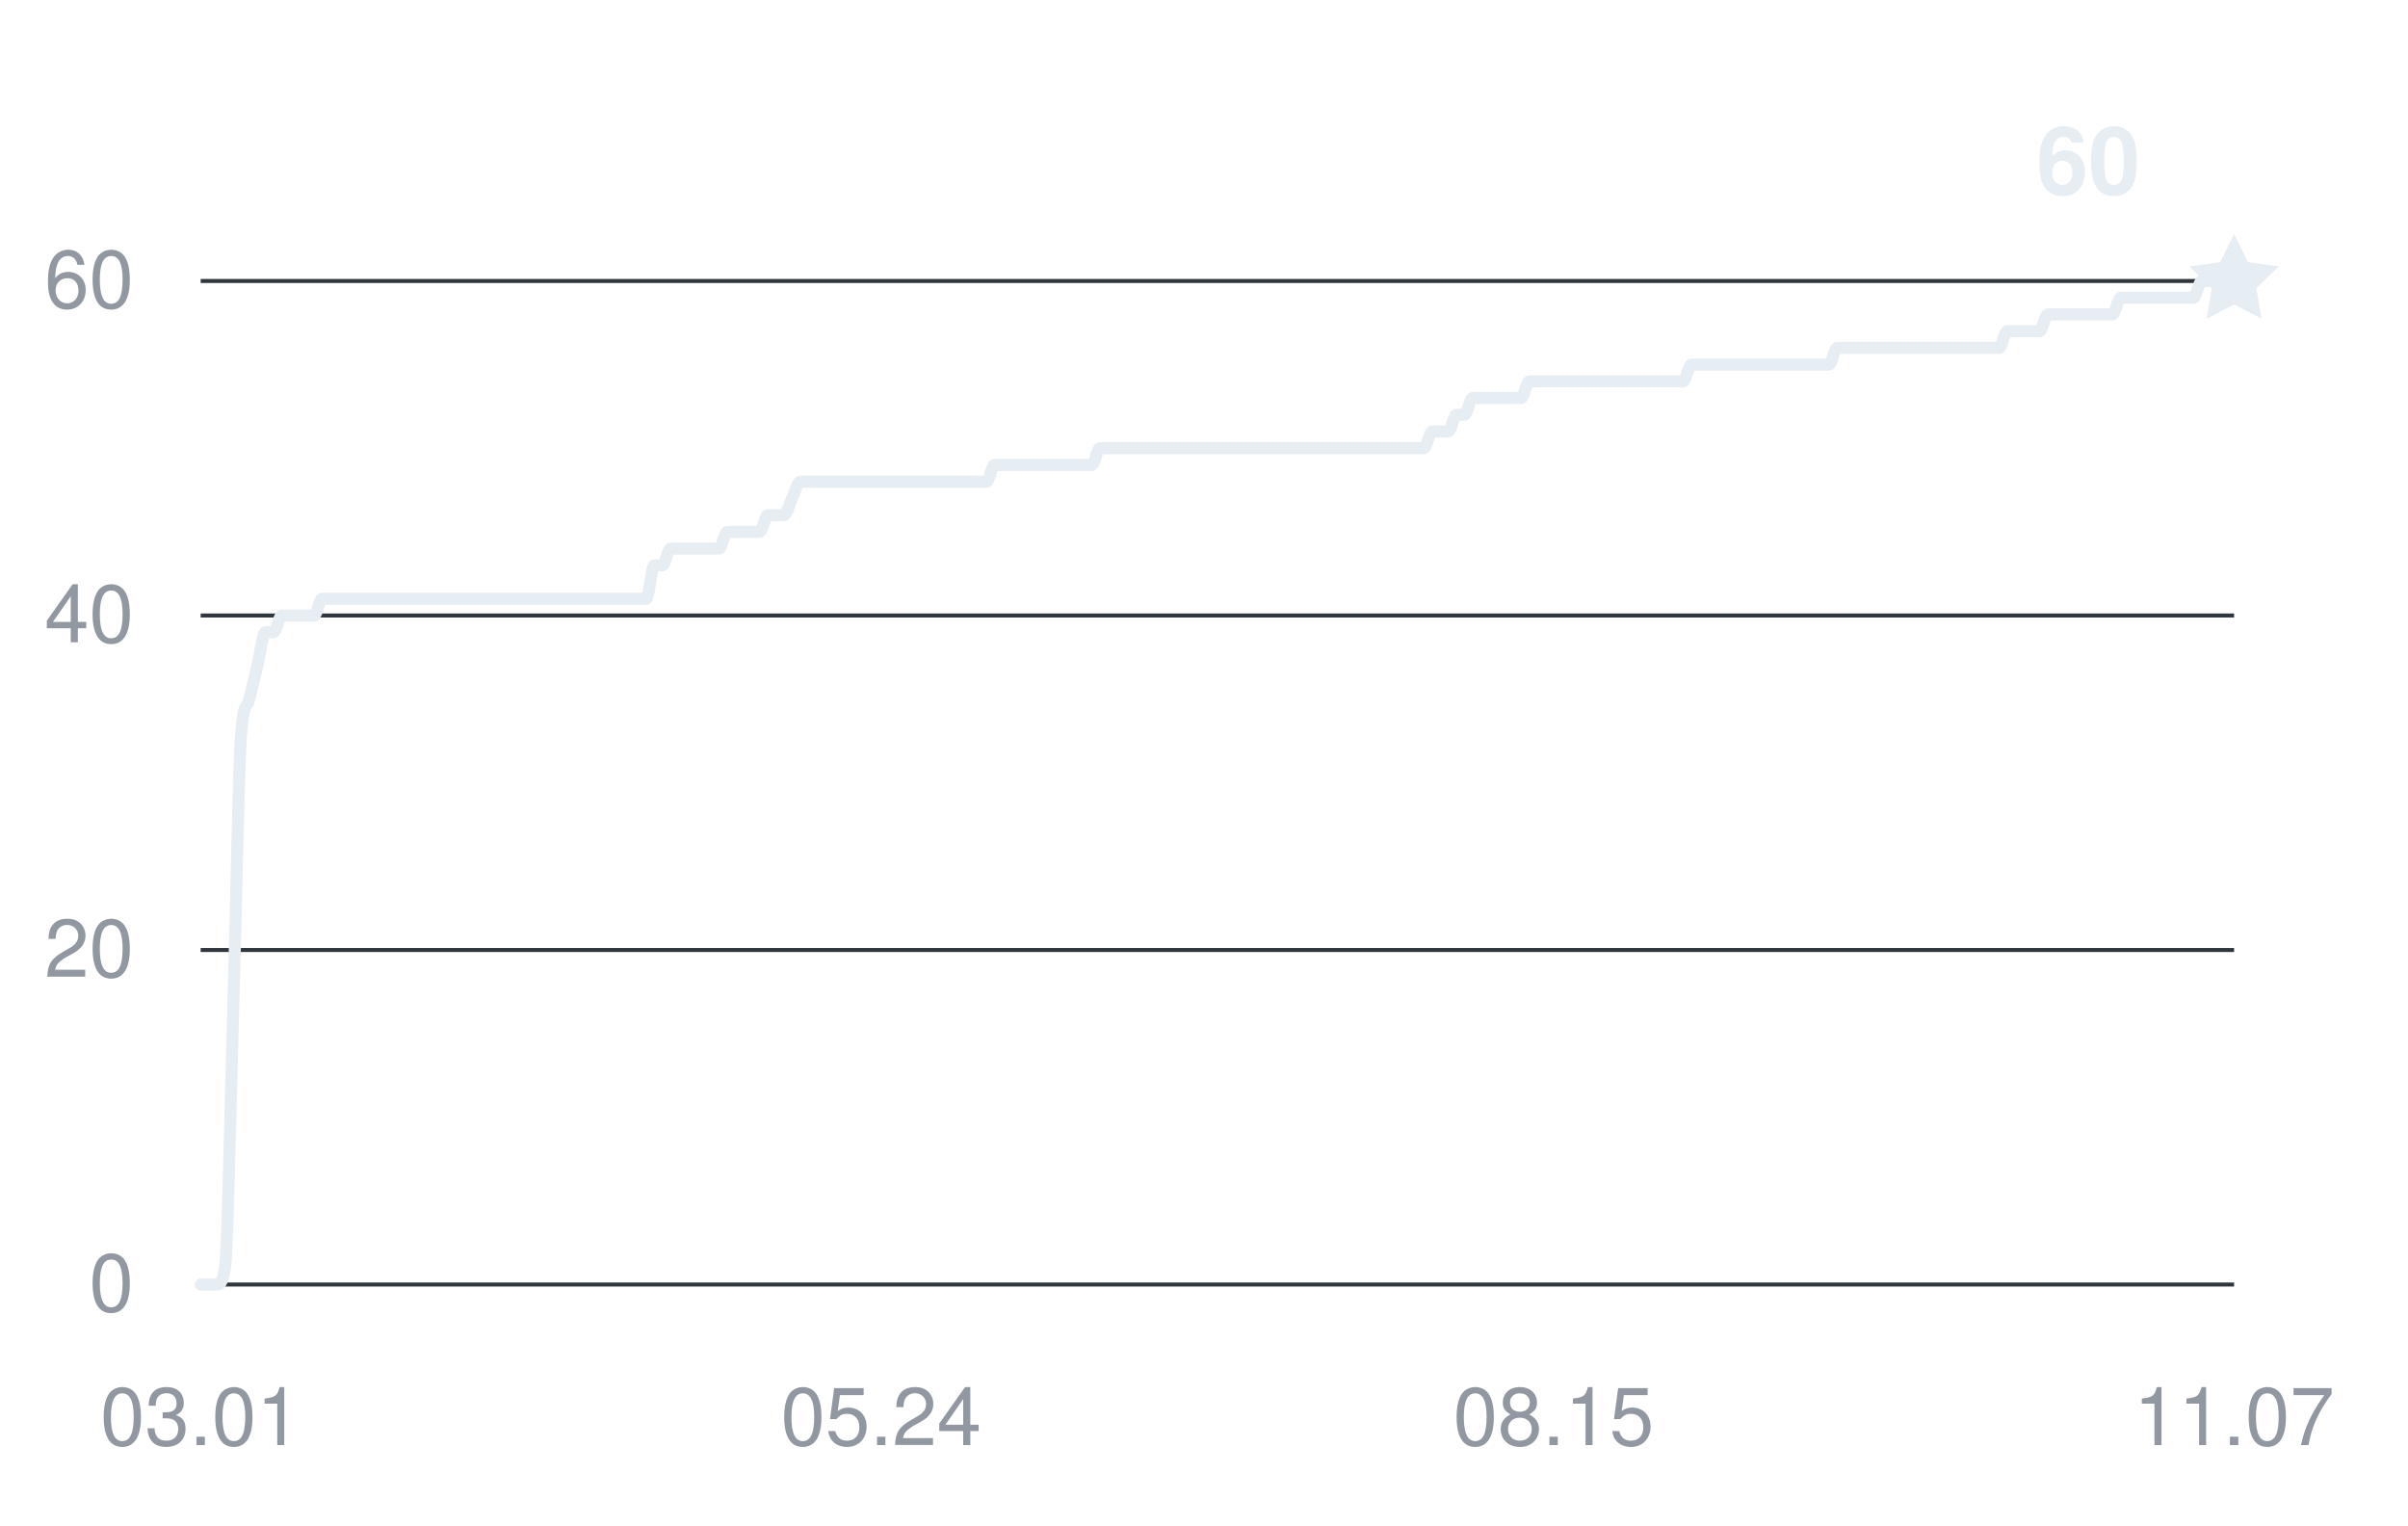
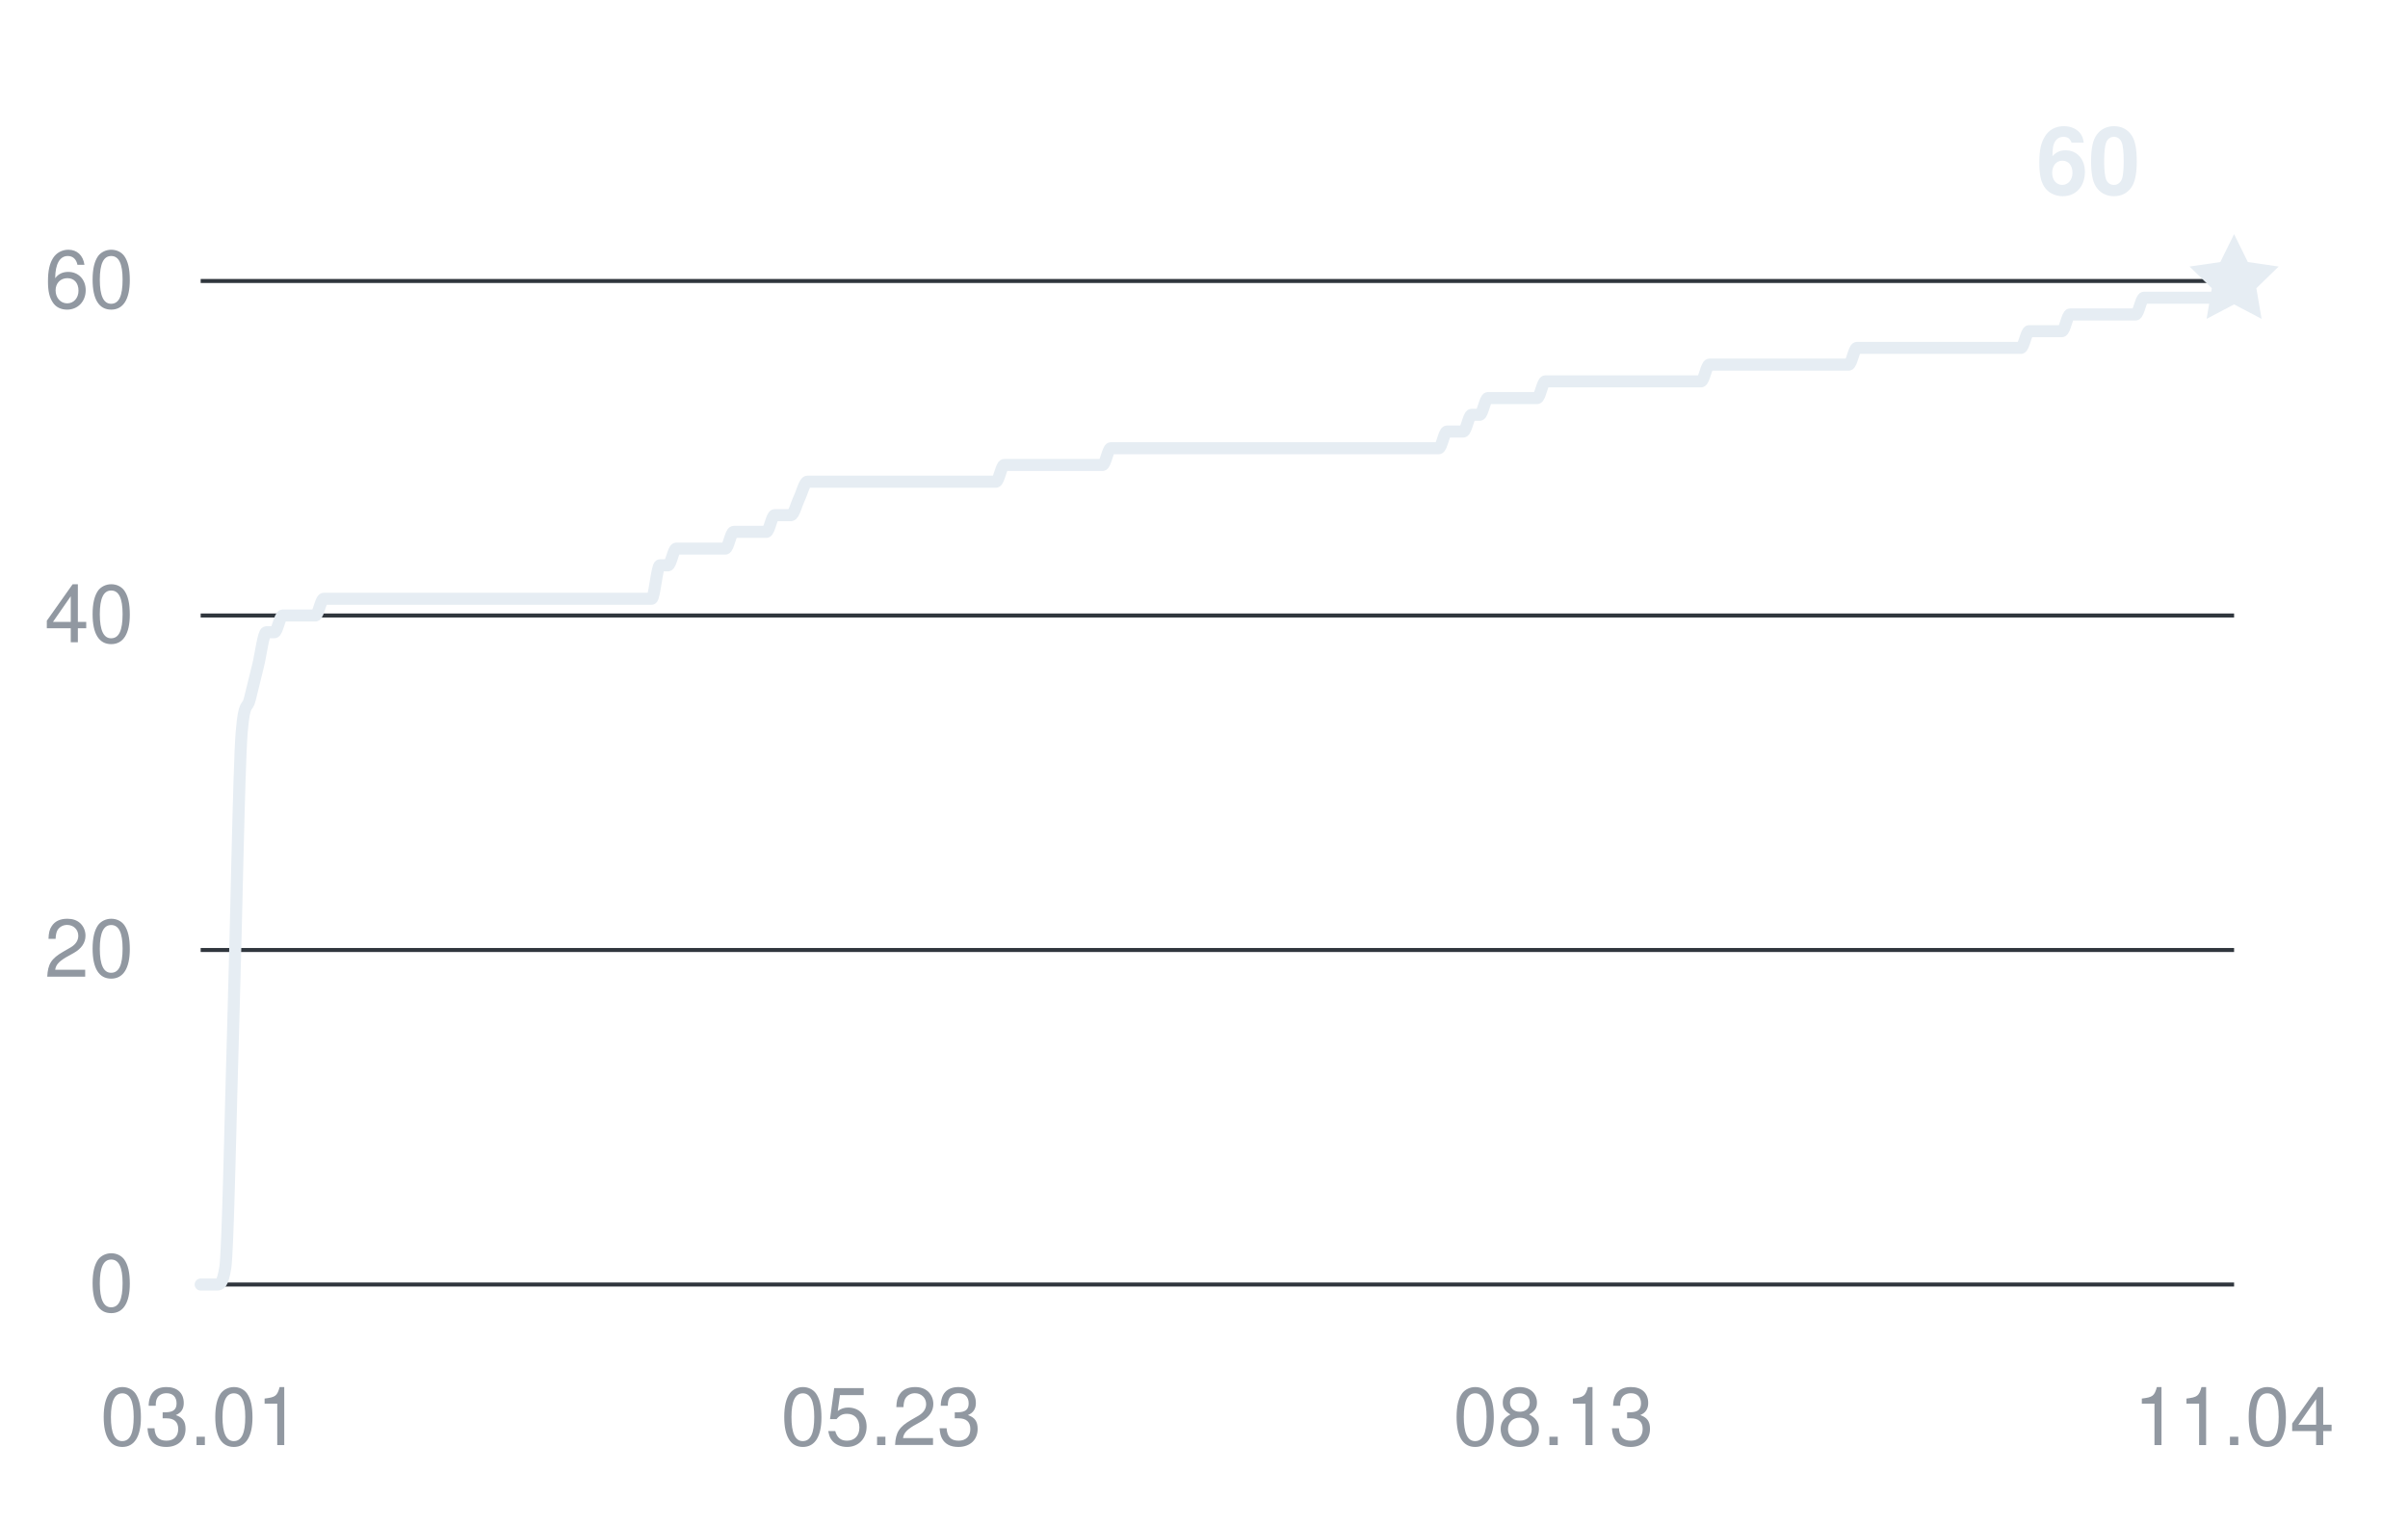
<svg xmlns="http://www.w3.org/2000/svg" width="360" height="228" viewBox="0 0 360 228" role="img" aria-labelledby="title desc">
  <g fill="#9198a1" font-family="-apple-system,BlinkMacSystemFont,Segoe UI,Helvetica,Arial,sans-serif" font-size="12">
    <path d="M30 192H334" stroke="#30363d" stroke-width="0.6" />
    <text x="20" y="196" text-anchor="end">0</text>
    <path d="M30 142H334" stroke="#30363d" stroke-width="0.6" />
    <text x="20" y="146" text-anchor="end">20</text>
    <path d="M30 92H334" stroke="#30363d" stroke-width="0.6" />
    <text x="20" y="96" text-anchor="end">40</text>
    <path d="M30 42H334" stroke="#30363d" stroke-width="0.6" />
    <text x="20" y="46" text-anchor="end">60</text>
    <text x="30" y="216" text-anchor="middle">03.01</text>
-     <text x="131.737" y="216" text-anchor="middle">05.24</text>
-     <text x="232.263" y="216" text-anchor="middle">08.15</text>
-     <text x="334" y="216" text-anchor="middle">11.07</text>
-     <path d="M30,192 C30.4,192 30.81,192 31.21,192 C31.61,192 32.02,192 32.42,192 C32.83,192 33.23,192 33.63,189.5 C34.04,187 34.44,165.33 34.84,152 C35.25,138.67 35.65,114.5 36.06,109.5 C36.46,104.5 36.86,106.17 37.27,104.5 C37.67,102.83 38.07,101.17 38.48,99.5 C38.88,97.83 39.29,94.5 39.69,94.5 C40.09,94.5 40.5,94.5 40.9,94.5 C41.3,94.5 41.71,92 42.11,92 C42.52,92 42.92,92 43.32,92 C43.73,92 44.13,92 44.53,92 C44.94,92 45.34,92 45.75,92 C46.15,92 46.55,92 46.96,92 C47.36,92 47.76,89.5 48.17,89.5 C48.57,89.5 48.97,89.5 49.38,89.5 C49.78,89.5 50.19,89.5 50.59,89.5 C50.99,89.5 51.4,89.5 51.8,89.5 C52.2,89.5 52.61,89.5 53.01,89.5 C53.42,89.5 53.82,89.5 54.22,89.5 C54.63,89.5 55.03,89.5 55.43,89.5 C55.84,89.5 56.24,89.5 56.65,89.5 C57.05,89.5 57.45,89.5 57.86,89.5 C58.26,89.5 58.66,89.5 59.07,89.5 C59.47,89.5 59.88,89.5 60.28,89.5 C60.68,89.5 61.09,89.5 61.49,89.5 C61.89,89.5 62.3,89.5 62.7,89.5 C63.1,89.5 63.51,89.5 63.91,89.5 C64.32,89.5 64.72,89.5 65.12,89.5 C65.53,89.5 65.93,89.5 66.33,89.5 C66.74,89.5 67.14,89.5 67.55,89.5 C67.95,89.5 68.35,89.5 68.76,89.5 C69.16,89.5 69.56,89.5 69.97,89.5 C70.37,89.5 70.78,89.5 71.18,89.5 C71.58,89.5 71.99,89.5 72.39,89.5 C72.79,89.5 73.2,89.5 73.6,89.5 C74.01,89.5 74.41,89.5 74.81,89.5 C75.22,89.5 75.62,89.5 76.02,89.5 C76.43,89.5 76.83,89.5 77.24,89.5 C77.64,89.5 78.04,89.5 78.45,89.5 C78.85,89.5 79.25,89.5 79.66,89.5 C80.06,89.5 80.46,89.5 80.87,89.5 C81.27,89.5 81.68,89.5 82.08,89.5 C82.48,89.5 82.89,89.5 83.29,89.5 C83.69,89.5 84.1,89.5 84.5,89.5 C84.91,89.5 85.31,89.5 85.71,89.5 C86.12,89.5 86.52,89.5 86.92,89.5 C87.33,89.5 87.73,89.5 88.14,89.5 C88.54,89.5 88.94,89.5 89.35,89.5 C89.75,89.5 90.15,89.5 90.56,89.5 C90.96,89.5 91.37,89.5 91.77,89.5 C92.17,89.5 92.58,89.5 92.98,89.5 C93.38,89.5 93.79,89.5 94.19,89.5 C94.59,89.5 95,89.5 95.4,89.5 C95.81,89.5 96.21,89.5 96.61,89.5 C97.02,89.5 97.42,84.5 97.82,84.5 C98.23,84.5 98.63,84.5 99.04,84.5 C99.44,84.5 99.84,82 100.25,82 C100.65,82 101.05,82 101.46,82 C101.86,82 102.27,82 102.67,82 C103.07,82 103.48,82 103.88,82 C104.28,82 104.69,82 105.09,82 C105.5,82 105.9,82 106.3,82 C106.71,82 107.11,82 107.51,82 C107.92,82 108.32,79.5 108.73,79.5 C109.13,79.5 109.53,79.5 109.94,79.5 C110.34,79.5 110.74,79.5 111.15,79.5 C111.55,79.5 111.95,79.5 112.36,79.5 C112.76,79.5 113.17,79.5 113.57,79.5 C113.97,79.5 114.38,77 114.78,77 C115.18,77 115.59,77 115.99,77 C116.4,77 116.8,77 117.2,77 C117.61,77 118.01,75.33 118.41,74.5 C118.82,73.67 119.22,72 119.63,72 C120.03,72 120.43,72 120.84,72 C121.24,72 121.64,72 122.05,72 C122.45,72 122.86,72 123.26,72 C123.66,72 124.07,72 124.47,72 C124.87,72 125.28,72 125.68,72 C126.08,72 126.49,72 126.89,72 C127.3,72 127.7,72 128.1,72 C128.51,72 128.91,72 129.31,72 C129.72,72 130.12,72 130.53,72 C130.93,72 131.33,72 131.74,72 C132.14,72 132.54,72 132.95,72 C133.35,72 133.76,72 134.16,72 C134.56,72 134.97,72 135.37,72 C135.77,72 136.18,72 136.58,72 C136.99,72 137.39,72 137.79,72 C138.2,72 138.6,72 139,72 C139.41,72 139.81,72 140.22,72 C140.62,72 141.02,72 141.43,72 C141.83,72 142.23,72 142.64,72 C143.04,72 143.44,72 143.85,72 C144.25,72 144.66,72 145.06,72 C145.46,72 145.87,72 146.27,72 C146.67,72 147.08,72 147.48,72 C147.89,72 148.29,69.5 148.69,69.5 C149.1,69.5 149.5,69.5 149.9,69.5 C150.31,69.5 150.71,69.5 151.12,69.5 C151.52,69.5 151.92,69.5 152.33,69.5 C152.73,69.5 153.13,69.5 153.54,69.5 C153.94,69.5 154.35,69.5 154.75,69.5 C155.15,69.5 155.56,69.5 155.96,69.5 C156.36,69.5 156.77,69.5 157.17,69.5 C157.58,69.5 157.98,69.5 158.38,69.5 C158.79,69.5 159.19,69.5 159.59,69.5 C160,69.5 160.4,69.5 160.8,69.5 C161.21,69.5 161.61,69.5 162.02,69.5 C162.42,69.5 162.82,69.5 163.23,69.5 C163.63,69.5 164.03,67 164.44,67 C164.84,67 165.25,67 165.65,67 C166.05,67 166.46,67 166.86,67 C167.26,67 167.67,67 168.07,67 C168.48,67 168.88,67 169.28,67 C169.69,67 170.09,67 170.49,67 C170.9,67 171.3,67 171.71,67 C172.11,67 172.51,67 172.92,67 C173.32,67 173.72,67 174.13,67 C174.53,67 174.93,67 175.34,67 C175.74,67 176.15,67 176.55,67 C176.95,67 177.36,67 177.76,67 C178.16,67 178.57,67 178.97,67 C179.38,67 179.78,67 180.18,67 C180.59,67 180.99,67 181.39,67 C181.8,67 182.2,67 182.61,67 C183.01,67 183.41,67 183.82,67 C184.22,67 184.62,67 185.03,67 C185.43,67 185.84,67 186.24,67 C186.64,67 187.05,67 187.45,67 C187.85,67 188.26,67 188.66,67 C189.07,67 189.47,67 189.87,67 C190.28,67 190.68,67 191.08,67 C191.49,67 191.89,67 192.29,67 C192.7,67 193.1,67 193.51,67 C193.91,67 194.31,67 194.72,67 C195.12,67 195.52,67 195.93,67 C196.33,67 196.74,67 197.14,67 C197.54,67 197.95,67 198.35,67 C198.75,67 199.16,67 199.56,67 C199.97,67 200.37,67 200.77,67 C201.18,67 201.58,67 201.98,67 C202.39,67 202.79,67 203.2,67 C203.6,67 204,67 204.41,67 C204.81,67 205.21,67 205.62,67 C206.02,67 206.42,67 206.83,67 C207.23,67 207.64,67 208.04,67 C208.44,67 208.85,67 209.25,67 C209.65,67 210.06,67 210.46,67 C210.87,67 211.27,67 211.67,67 C212.08,67 212.48,67 212.88,67 C213.29,67 213.69,64.5 214.1,64.5 C214.5,64.5 214.9,64.5 215.31,64.5 C215.71,64.5 216.11,64.5 216.52,64.5 C216.92,64.5 217.33,62 217.73,62 C218.13,62 218.54,62 218.94,62 C219.34,62 219.75,59.5 220.15,59.5 C220.56,59.5 220.96,59.5 221.36,59.5 C221.77,59.5 222.17,59.5 222.57,59.5 C222.98,59.5 223.38,59.5 223.78,59.5 C224.19,59.5 224.59,59.5 225,59.5 C225.4,59.5 225.8,59.5 226.21,59.5 C226.61,59.5 227.01,59.5 227.42,59.5 C227.82,59.5 228.23,57 228.63,57 C229.03,57 229.44,57 229.84,57 C230.24,57 230.65,57 231.05,57 C231.46,57 231.86,57 232.26,57 C232.67,57 233.07,57 233.47,57 C233.88,57 234.28,57 234.69,57 C235.09,57 235.49,57 235.9,57 C236.3,57 236.7,57 237.11,57 C237.51,57 237.92,57 238.32,57 C238.72,57 239.13,57 239.53,57 C239.93,57 240.34,57 240.74,57 C241.14,57 241.55,57 241.95,57 C242.36,57 242.76,57 243.16,57 C243.57,57 243.97,57 244.37,57 C244.78,57 245.18,57 245.59,57 C245.99,57 246.39,57 246.8,57 C247.2,57 247.6,57 248.01,57 C248.41,57 248.82,57 249.22,57 C249.62,57 250.03,57 250.43,57 C250.83,57 251.24,57 251.64,57 C252.05,57 252.45,54.5 252.85,54.5 C253.26,54.5 253.66,54.5 254.06,54.5 C254.47,54.5 254.87,54.5 255.27,54.5 C255.68,54.5 256.08,54.5 256.49,54.5 C256.89,54.5 257.29,54.5 257.7,54.5 C258.1,54.5 258.5,54.5 258.91,54.5 C259.31,54.5 259.72,54.5 260.12,54.5 C260.52,54.5 260.93,54.5 261.33,54.5 C261.73,54.5 262.14,54.5 262.54,54.5 C262.95,54.5 263.35,54.5 263.75,54.5 C264.16,54.5 264.56,54.5 264.96,54.5 C265.37,54.5 265.77,54.5 266.18,54.5 C266.58,54.5 266.98,54.5 267.39,54.5 C267.79,54.5 268.19,54.5 268.6,54.5 C269,54.5 269.41,54.5 269.81,54.5 C270.21,54.5 270.62,54.5 271.02,54.5 C271.42,54.5 271.83,54.5 272.23,54.5 C272.63,54.5 273.04,54.5 273.44,54.5 C273.85,54.5 274.25,52 274.65,52 C275.06,52 275.46,52 275.86,52 C276.27,52 276.67,52 277.08,52 C277.48,52 277.88,52 278.29,52 C278.69,52 279.09,52 279.5,52 C279.9,52 280.31,52 280.71,52 C281.11,52 281.52,52 281.92,52 C282.32,52 282.73,52 283.13,52 C283.54,52 283.94,52 284.34,52 C284.75,52 285.15,52 285.55,52 C285.96,52 286.36,52 286.76,52 C287.17,52 287.57,52 287.98,52 C288.38,52 288.78,52 289.19,52 C289.59,52 289.99,52 290.4,52 C290.8,52 291.21,52 291.61,52 C292.01,52 292.42,52 292.82,52 C293.22,52 293.63,52 294.03,52 C294.44,52 294.84,52 295.24,52 C295.65,52 296.05,52 296.45,52 C296.86,52 297.26,52 297.67,52 C298.07,52 298.47,52 298.88,52 C299.28,52 299.68,49.5 300.09,49.5 C300.49,49.5 300.9,49.5 301.3,49.5 C301.7,49.5 302.11,49.5 302.51,49.5 C302.91,49.5 303.32,49.5 303.72,49.5 C304.12,49.5 304.53,49.5 304.93,49.5 C305.34,49.5 305.74,47 306.14,47 C306.55,47 306.95,47 307.35,47 C307.76,47 308.16,47 308.57,47 C308.97,47 309.37,47 309.78,47 C310.18,47 310.58,47 310.99,47 C311.39,47 311.8,47 312.2,47 C312.6,47 313.01,47 313.41,47 C313.81,47 314.22,47 314.62,47 C315.03,47 315.43,47 315.83,47 C316.24,47 316.64,44.5 317.04,44.5 C317.45,44.5 317.85,44.5 318.25,44.5 C318.66,44.5 319.06,44.5 319.47,44.5 C319.87,44.5 320.27,44.5 320.68,44.5 C321.08,44.5 321.48,44.5 321.89,44.5 C322.29,44.5 322.7,44.5 323.1,44.5 C323.5,44.5 323.91,44.5 324.31,44.5 C324.71,44.5 325.12,44.5 325.52,44.5 C325.93,44.5 326.33,44.5 326.73,44.5 C327.14,44.5 327.54,44.5 327.94,44.5 C328.35,44.5 328.75,42 329.16,42 C329.56,42 329.96,42 330.37,42 C330.77,42 331.17,42 331.58,42 C331.98,42 332.39,42 332.79,42 C333.19,42 333.6,42 334,42" fill="none" stroke="#e6edf3" stroke-width="1.8" stroke-linecap="round" stroke-linejoin="round" />
+     <text x="131.742" y="216" text-anchor="middle">05.23</text>
+     <text x="232.258" y="216" text-anchor="middle">08.13</text>
+     <text x="334" y="216" text-anchor="middle">11.04</text>
+     <path d="M30,192 C30.41,192 30.82,192 31.23,192 C31.63,192 32.04,192 32.45,192 C32.86,192 33.27,192 33.68,189.5 C34.09,187 34.49,165.33 34.9,152 C35.31,138.67 35.72,114.5 36.13,109.5 C36.54,104.5 36.95,106.17 37.35,104.5 C37.76,102.83 38.17,101.17 38.58,99.5 C38.99,97.83 39.4,94.5 39.81,94.5 C40.22,94.5 40.62,94.5 41.03,94.5 C41.44,94.5 41.85,92 42.26,92 C42.67,92 43.08,92 43.48,92 C43.89,92 44.3,92 44.71,92 C45.12,92 45.53,92 45.94,92 C46.34,92 46.75,92 47.16,92 C47.57,92 47.98,89.5 48.39,89.5 C48.8,89.5 49.2,89.5 49.61,89.5 C50.02,89.5 50.43,89.5 50.84,89.5 C51.25,89.5 51.66,89.5 52.06,89.5 C52.47,89.5 52.88,89.5 53.29,89.5 C53.7,89.5 54.11,89.5 54.52,89.5 C54.92,89.5 55.33,89.5 55.74,89.5 C56.15,89.5 56.56,89.5 56.97,89.5 C57.38,89.5 57.78,89.5 58.19,89.5 C58.6,89.5 59.01,89.5 59.42,89.5 C59.83,89.5 60.24,89.5 60.65,89.5 C61.05,89.5 61.46,89.5 61.87,89.5 C62.28,89.5 62.69,89.5 63.1,89.5 C63.51,89.5 63.91,89.5 64.32,89.5 C64.73,89.5 65.14,89.5 65.55,89.5 C65.96,89.5 66.37,89.5 66.77,89.5 C67.18,89.5 67.59,89.5 68,89.5 C68.41,89.5 68.82,89.5 69.23,89.5 C69.63,89.5 70.04,89.5 70.45,89.5 C70.86,89.5 71.27,89.5 71.68,89.5 C72.09,89.5 72.49,89.5 72.9,89.5 C73.31,89.5 73.72,89.5 74.13,89.5 C74.54,89.5 74.95,89.5 75.35,89.5 C75.76,89.5 76.17,89.5 76.58,89.5 C76.99,89.5 77.4,89.5 77.81,89.5 C78.22,89.5 78.62,89.5 79.03,89.5 C79.44,89.5 79.85,89.5 80.26,89.5 C80.67,89.5 81.08,89.5 81.48,89.5 C81.89,89.5 82.3,89.5 82.71,89.5 C83.12,89.5 83.53,89.5 83.94,89.5 C84.34,89.5 84.75,89.5 85.16,89.5 C85.57,89.5 85.98,89.5 86.39,89.5 C86.8,89.5 87.2,89.5 87.61,89.5 C88.02,89.5 88.43,89.5 88.84,89.5 C89.25,89.5 89.66,89.5 90.06,89.5 C90.47,89.5 90.88,89.5 91.29,89.5 C91.7,89.5 92.11,89.5 92.52,89.5 C92.92,89.5 93.33,89.5 93.74,89.5 C94.15,89.5 94.56,89.5 94.97,89.5 C95.38,89.5 95.78,89.5 96.19,89.5 C96.6,89.5 97.01,89.5 97.42,89.5 C97.83,89.5 98.24,84.5 98.65,84.5 C99.05,84.5 99.46,84.5 99.87,84.5 C100.28,84.5 100.69,82 101.1,82 C101.51,82 101.91,82 102.32,82 C102.73,82 103.14,82 103.55,82 C103.96,82 104.37,82 104.77,82 C105.18,82 105.59,82 106,82 C106.41,82 106.82,82 107.23,82 C107.63,82 108.04,82 108.45,82 C108.86,82 109.27,79.5 109.68,79.5 C110.09,79.5 110.49,79.5 110.9,79.5 C111.31,79.5 111.72,79.5 112.13,79.5 C112.54,79.5 112.95,79.5 113.35,79.5 C113.76,79.5 114.17,79.5 114.58,79.5 C114.99,79.5 115.4,77 115.81,77 C116.22,77 116.62,77 117.03,77 C117.44,77 117.85,77 118.26,77 C118.67,77 119.08,75.33 119.48,74.5 C119.89,73.67 120.3,72 120.71,72 C121.12,72 121.53,72 121.94,72 C122.34,72 122.75,72 123.16,72 C123.57,72 123.98,72 124.39,72 C124.8,72 125.2,72 125.61,72 C126.02,72 126.43,72 126.84,72 C127.25,72 127.66,72 128.06,72 C128.47,72 128.88,72 129.29,72 C129.7,72 130.11,72 130.52,72 C130.92,72 131.33,72 131.74,72 C132.15,72 132.56,72 132.97,72 C133.38,72 133.78,72 134.19,72 C134.6,72 135.01,72 135.42,72 C135.83,72 136.24,72 136.65,72 C137.05,72 137.46,72 137.87,72 C138.28,72 138.69,72 139.1,72 C139.51,72 139.91,72 140.32,72 C140.73,72 141.14,72 141.55,72 C141.96,72 142.37,72 142.77,72 C143.18,72 143.59,72 144,72 C144.41,72 144.82,72 145.23,72 C145.63,72 146.04,72 146.45,72 C146.86,72 147.27,72 147.68,72 C148.09,72 148.49,72 148.9,72 C149.31,72 149.72,69.5 150.13,69.5 C150.54,69.5 150.95,69.5 151.35,69.5 C151.76,69.5 152.17,69.5 152.58,69.5 C152.99,69.5 153.4,69.5 153.81,69.5 C154.22,69.5 154.62,69.5 155.03,69.5 C155.44,69.5 155.85,69.5 156.26,69.5 C156.67,69.5 157.08,69.5 157.48,69.5 C157.89,69.5 158.3,69.5 158.71,69.5 C159.12,69.5 159.53,69.5 159.94,69.5 C160.34,69.5 160.75,69.5 161.16,69.5 C161.57,69.5 161.98,69.5 162.39,69.5 C162.8,69.5 163.2,69.5 163.61,69.5 C164.02,69.5 164.43,69.5 164.84,69.5 C165.25,69.5 165.66,67 166.06,67 C166.47,67 166.88,67 167.29,67 C167.7,67 168.11,67 168.52,67 C168.92,67 169.33,67 169.74,67 C170.15,67 170.56,67 170.97,67 C171.38,67 171.78,67 172.19,67 C172.6,67 173.01,67 173.42,67 C173.83,67 174.24,67 174.65,67 C175.05,67 175.46,67 175.87,67 C176.28,67 176.69,67 177.1,67 C177.51,67 177.91,67 178.32,67 C178.73,67 179.14,67 179.55,67 C179.96,67 180.37,67 180.77,67 C181.18,67 181.59,67 182,67 C182.41,67 182.82,67 183.23,67 C183.63,67 184.04,67 184.45,67 C184.86,67 185.27,67 185.68,67 C186.09,67 186.49,67 186.9,67 C187.31,67 187.72,67 188.13,67 C188.54,67 188.95,67 189.35,67 C189.76,67 190.17,67 190.58,67 C190.99,67 191.4,67 191.81,67 C192.22,67 192.62,67 193.03,67 C193.44,67 193.85,67 194.26,67 C194.67,67 195.08,67 195.48,67 C195.89,67 196.3,67 196.71,67 C197.12,67 197.53,67 197.94,67 C198.34,67 198.75,67 199.16,67 C199.57,67 199.98,67 200.39,67 C200.8,67 201.2,67 201.61,67 C202.02,67 202.43,67 202.84,67 C203.25,67 203.66,67 204.06,67 C204.47,67 204.88,67 205.29,67 C205.7,67 206.11,67 206.52,67 C206.92,67 207.33,67 207.74,67 C208.15,67 208.56,67 208.97,67 C209.38,67 209.78,67 210.19,67 C210.6,67 211.01,67 211.42,67 C211.83,67 212.24,67 212.65,67 C213.05,67 213.46,67 213.87,67 C214.28,67 214.69,67 215.1,67 C215.51,67 215.91,64.5 216.32,64.5 C216.73,64.5 217.14,64.5 217.55,64.5 C217.96,64.5 218.37,64.5 218.77,64.5 C219.18,64.5 219.59,62 220,62 C220.41,62 220.82,62 221.23,62 C221.63,62 222.04,59.5 222.45,59.5 C222.86,59.5 223.27,59.5 223.68,59.5 C224.09,59.5 224.49,59.5 224.9,59.5 C225.31,59.5 225.72,59.5 226.13,59.5 C226.54,59.5 226.95,59.5 227.35,59.5 C227.76,59.5 228.17,59.5 228.58,59.5 C228.99,59.5 229.4,59.5 229.81,59.5 C230.22,59.5 230.62,57 231.03,57 C231.44,57 231.85,57 232.26,57 C232.67,57 233.08,57 233.48,57 C233.89,57 234.3,57 234.71,57 C235.12,57 235.53,57 235.94,57 C236.34,57 236.75,57 237.16,57 C237.57,57 237.98,57 238.39,57 C238.8,57 239.2,57 239.61,57 C240.02,57 240.43,57 240.84,57 C241.25,57 241.66,57 242.06,57 C242.47,57 242.88,57 243.29,57 C243.7,57 244.11,57 244.52,57 C244.92,57 245.33,57 245.74,57 C246.15,57 246.56,57 246.97,57 C247.38,57 247.78,57 248.19,57 C248.6,57 249.01,57 249.42,57 C249.83,57 250.24,57 250.65,57 C251.05,57 251.46,57 251.87,57 C252.28,57 252.69,57 253.1,57 C253.51,57 253.91,57 254.32,57 C254.73,57 255.14,54.5 255.55,54.5 C255.96,54.5 256.37,54.5 256.77,54.5 C257.18,54.5 257.59,54.5 258,54.5 C258.41,54.5 258.82,54.5 259.23,54.5 C259.63,54.5 260.04,54.5 260.45,54.5 C260.86,54.5 261.27,54.5 261.68,54.5 C262.09,54.5 262.49,54.5 262.9,54.5 C263.31,54.5 263.72,54.5 264.13,54.5 C264.54,54.5 264.95,54.5 265.35,54.5 C265.76,54.5 266.17,54.5 266.58,54.5 C266.99,54.5 267.4,54.5 267.81,54.5 C268.22,54.5 268.62,54.5 269.03,54.5 C269.44,54.5 269.85,54.5 270.26,54.5 C270.67,54.5 271.08,54.5 271.48,54.5 C271.89,54.5 272.3,54.5 272.71,54.5 C273.12,54.5 273.53,54.5 273.94,54.5 C274.34,54.5 274.75,54.5 275.16,54.5 C275.57,54.5 275.98,54.5 276.39,54.5 C276.8,54.5 277.2,52 277.61,52 C278.02,52 278.43,52 278.84,52 C279.25,52 279.66,52 280.06,52 C280.47,52 280.88,52 281.29,52 C281.7,52 282.11,52 282.52,52 C282.92,52 283.33,52 283.74,52 C284.15,52 284.56,52 284.97,52 C285.38,52 285.78,52 286.19,52 C286.6,52 287.01,52 287.42,52 C287.83,52 288.24,52 288.65,52 C289.05,52 289.46,52 289.87,52 C290.28,52 290.69,52 291.1,52 C291.51,52 291.91,52 292.32,52 C292.73,52 293.14,52 293.55,52 C293.96,52 294.37,52 294.77,52 C295.18,52 295.59,52 296,52 C296.41,52 296.82,52 297.23,52 C297.63,52 298.04,52 298.45,52 C298.86,52 299.27,52 299.68,52 C300.09,52 300.49,52 300.9,52 C301.31,52 301.72,52 302.13,52 C302.54,52 302.95,49.5 303.35,49.5 C303.76,49.5 304.17,49.5 304.58,49.5 C304.99,49.5 305.4,49.5 305.81,49.5 C306.22,49.5 306.62,49.5 307.03,49.5 C307.44,49.5 307.85,49.5 308.26,49.5 C308.67,49.5 309.08,47 309.48,47 C309.89,47 310.3,47 310.71,47 C311.12,47 311.53,47 311.94,47 C312.34,47 312.75,47 313.16,47 C313.57,47 313.98,47 314.39,47 C314.8,47 315.2,47 315.61,47 C316.02,47 316.43,47 316.84,47 C317.25,47 317.66,47 318.06,47 C318.47,47 318.88,47 319.29,47 C319.7,47 320.11,44.5 320.52,44.5 C320.92,44.5 321.33,44.5 321.74,44.5 C322.15,44.5 322.56,44.5 322.97,44.5 C323.38,44.5 323.78,44.5 324.19,44.5 C324.6,44.5 325.01,44.5 325.42,44.5 C325.83,44.5 326.24,44.5 326.65,44.5 C327.05,44.5 327.46,44.5 327.87,44.5 C328.28,44.5 328.69,44.5 329.1,44.5 C329.51,44.5 329.91,44.5 330.32,44.5 C330.73,44.5 331.14,44.5 331.55,44.5 C331.96,44.5 332.37,42 332.77,42 C333.18,42 333.59,42 334,42" fill="none" stroke="#e6edf3" stroke-width="1.8" stroke-linecap="round" stroke-linejoin="round" />
    <path d="M0 -7 L2.06 -2.83 L6.66 -2.16 L3.33 1.08 L4.11 5.66 L0 3.5 L-4.11 5.66 L-3.33 1.08 L-6.66 -2.16 L-2.06 -2.83 Z" transform="translate(334 42)" fill="#e6edf3" />
    <text x="320" y="29" text-anchor="end" fill="#e6edf3" font-size="14" font-weight="600">60</text>
  </g>
</svg>
